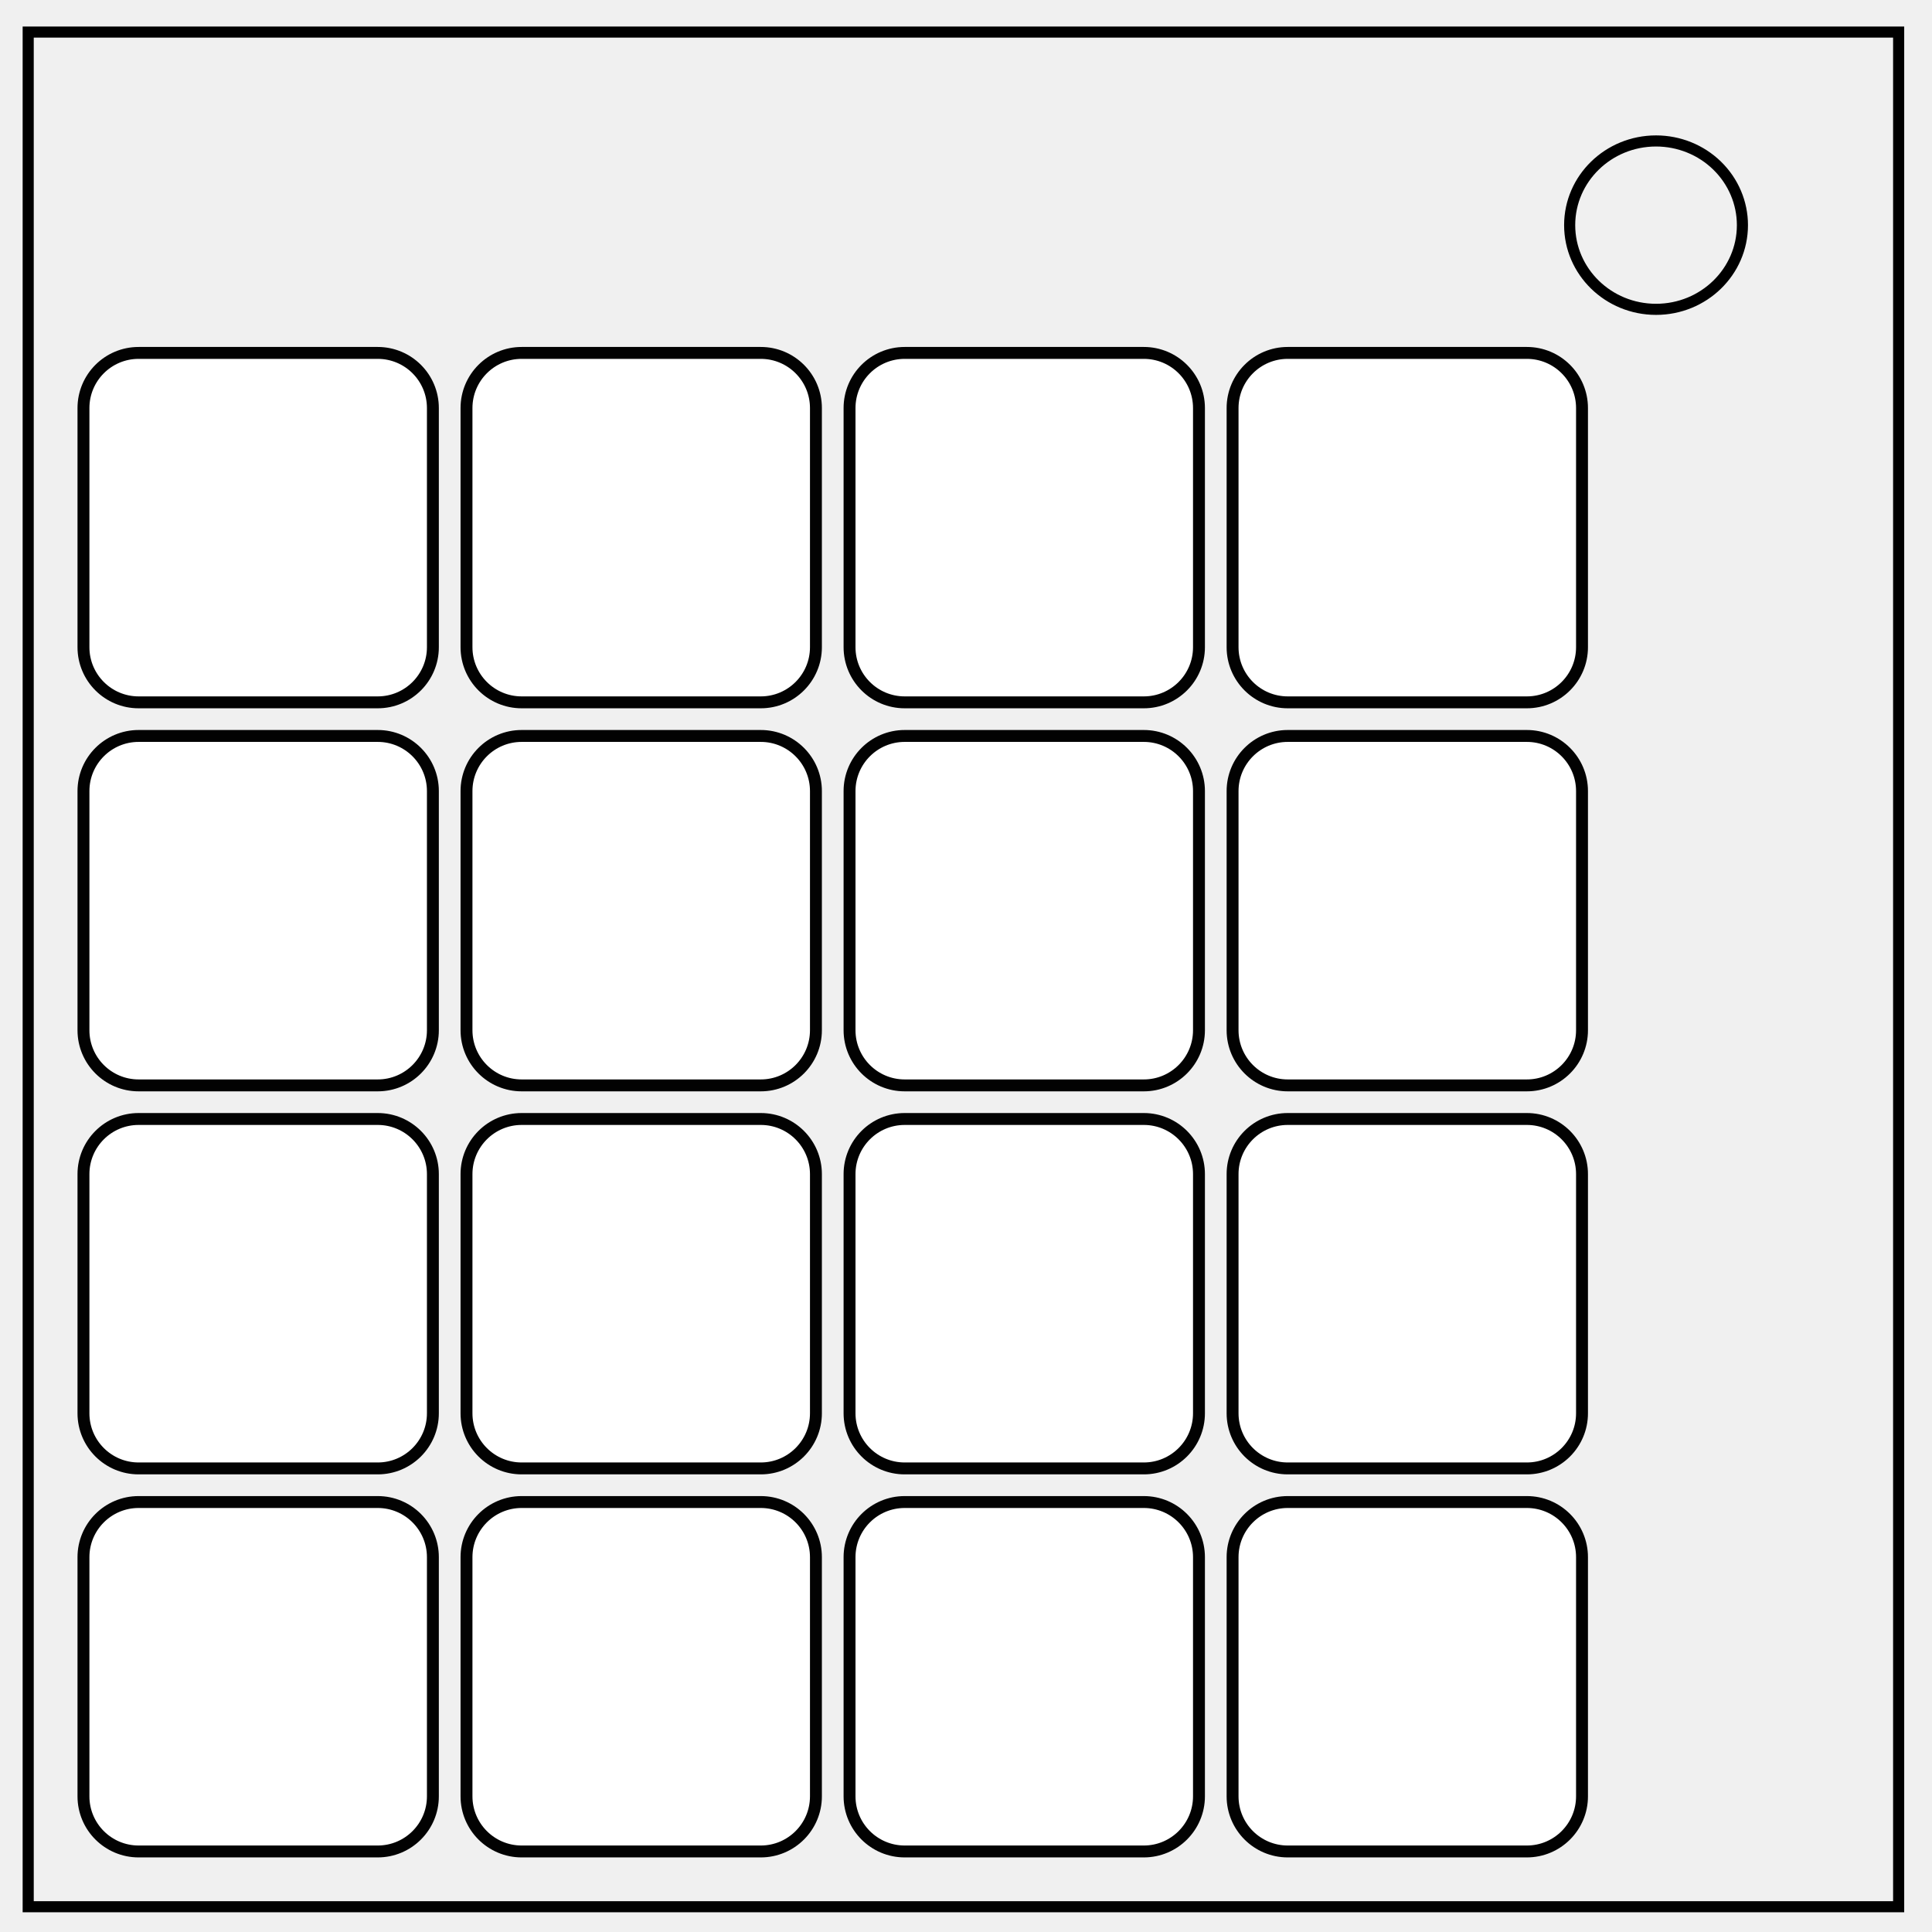
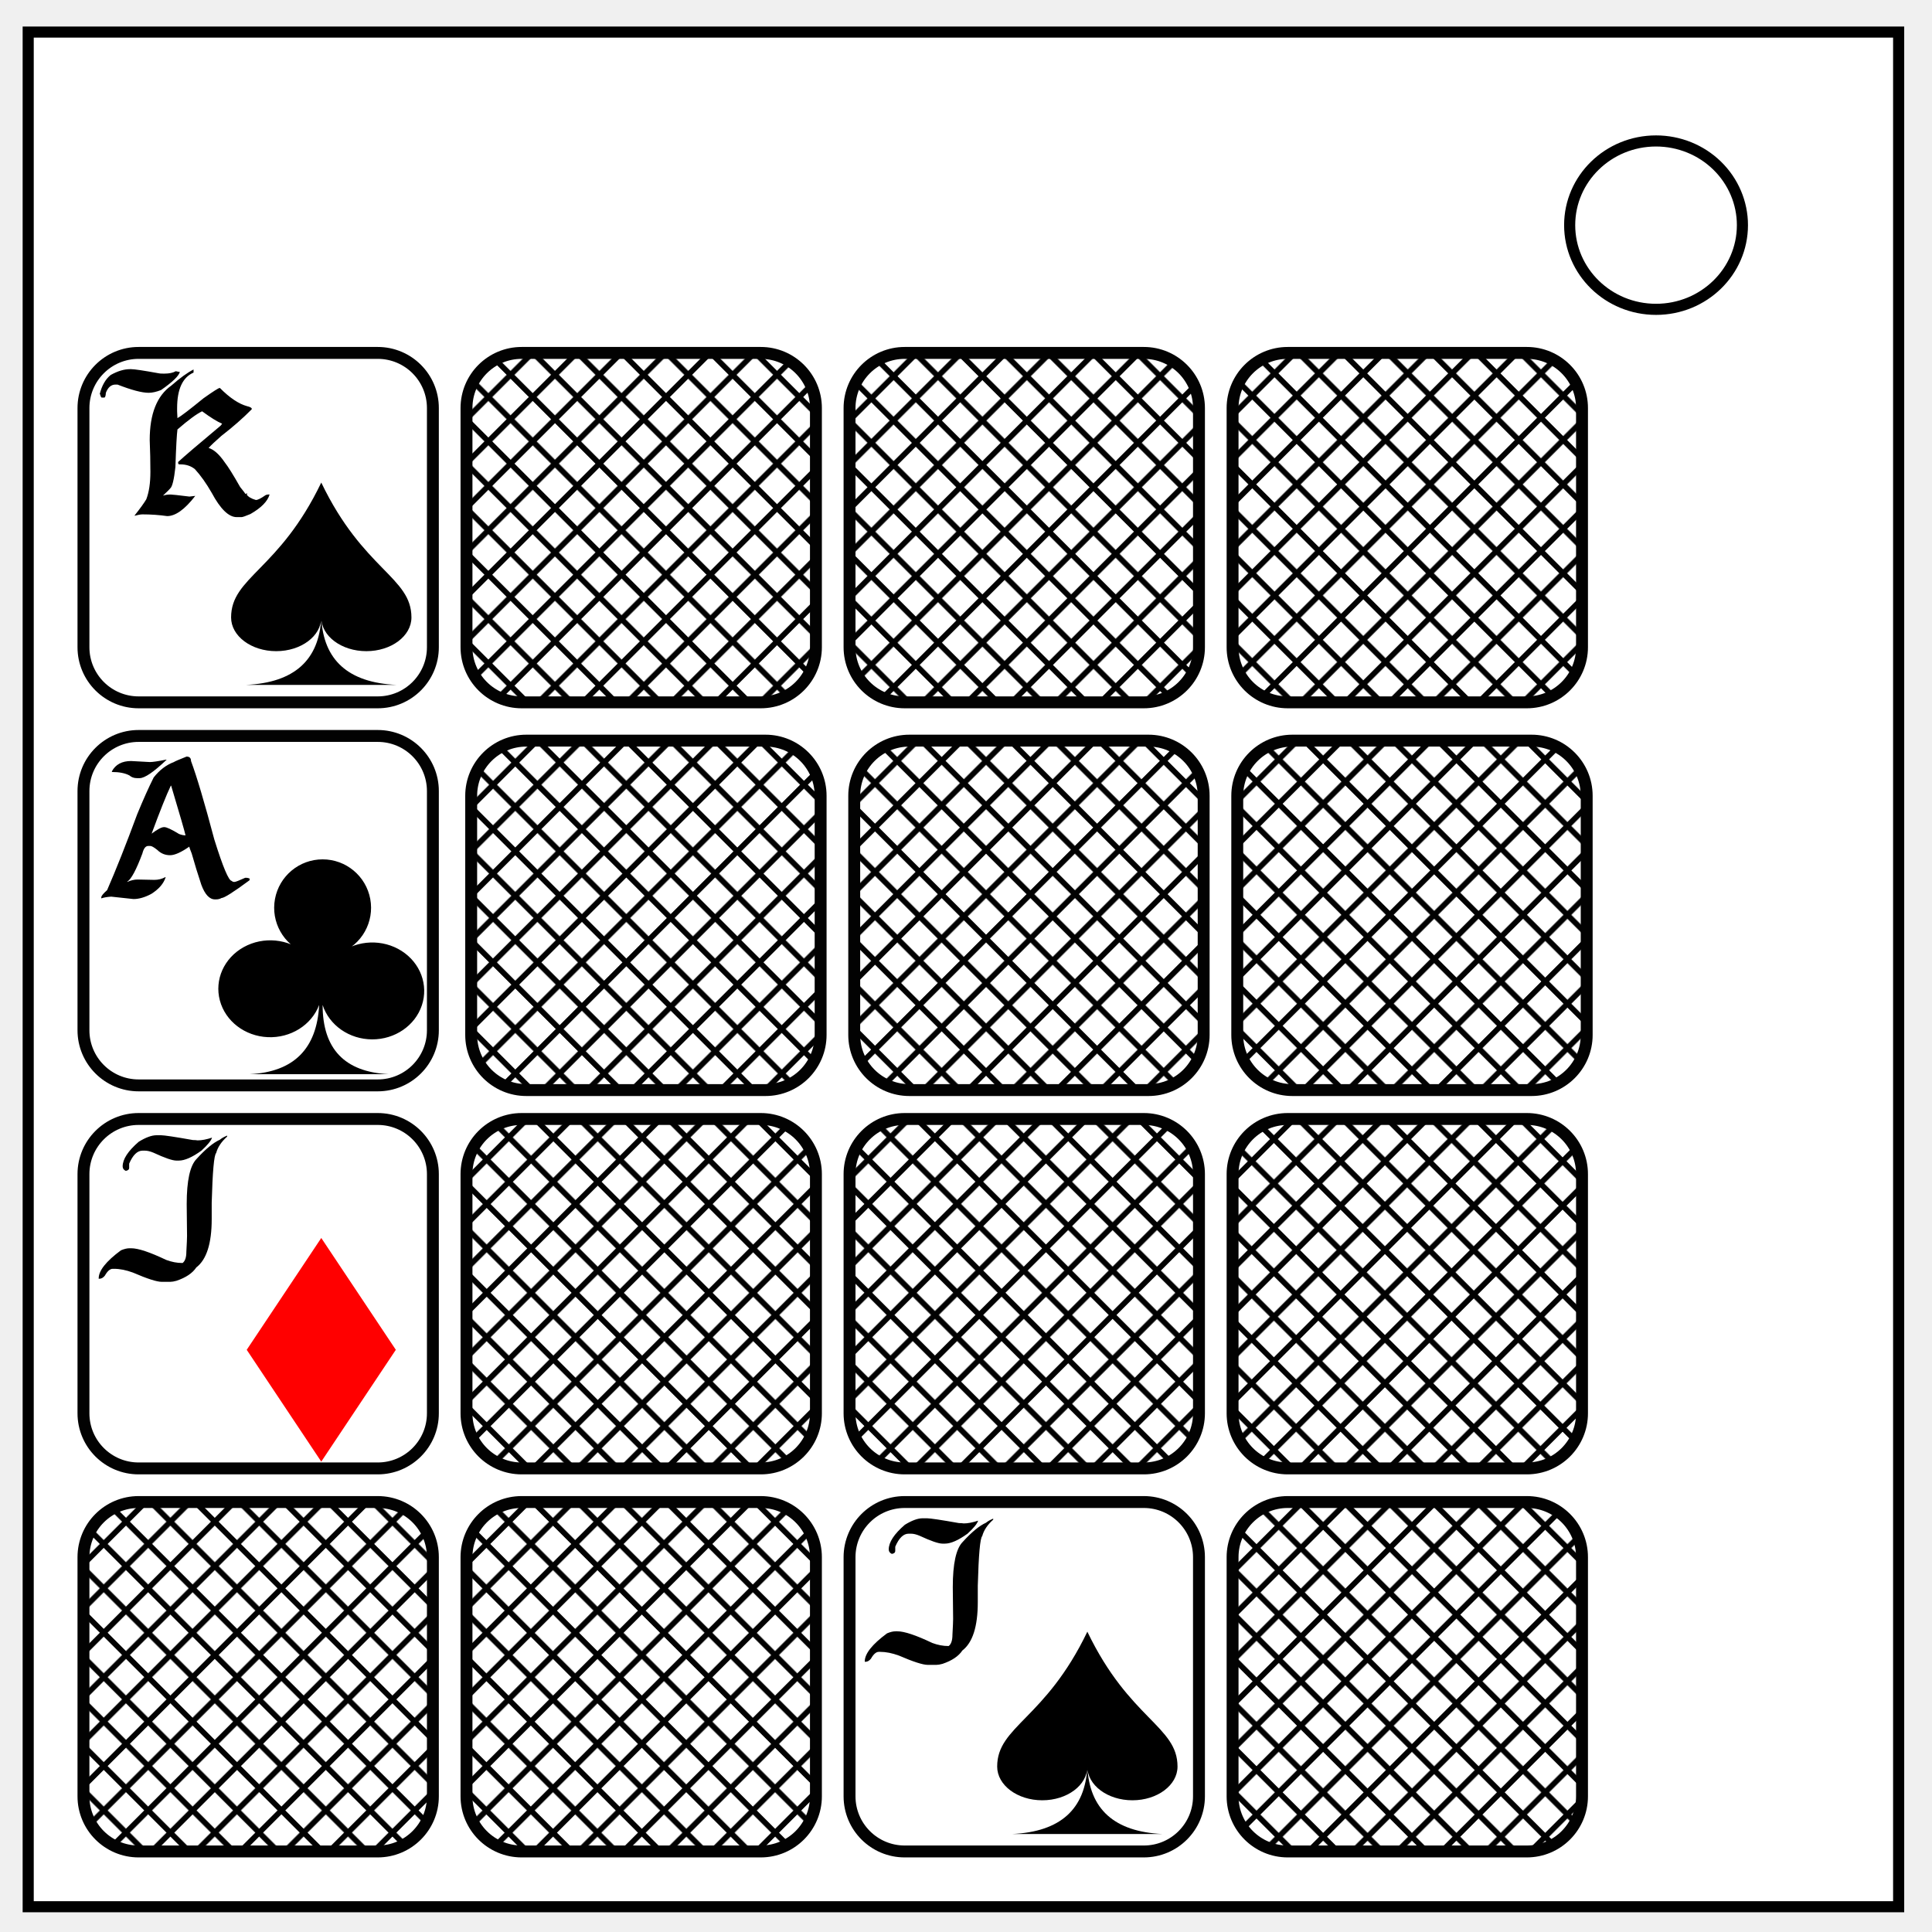
- <svg xmlns="http://www.w3.org/2000/svg" viewBox="0 0 348 348" fill="none">
-   <path d="M5.079 5.776h336.913v337.67H5.08z" stroke-width="2" stroke="#000" />
+ <svg xmlns="http://www.w3.org/2000/svg" xmlns:xlink="http://www.w3.org/1999/xlink" viewBox="0 0 348 348" fill="none">
+   <defs>
+     <pattern xlink:href="#a" id="n" patternTransform="rotate(45 54.388 692.606)" />
+     <pattern xlink:href="#b" id="e" patternTransform="rotate(45 -65.525 499.575)" />
+     <pattern xlink:href="#b" id="i" patternTransform="rotate(45 -32.753 536.412)" />
+     <pattern xlink:href="#b" id="j" patternTransform="rotate(45 80.14 862.734)" />
+     <pattern xlink:href="#b" id="k" patternTransform="rotate(45 -5.873 587.606)" />
+     <pattern xlink:href="#b" id="g" patternTransform="rotate(45 -47.256 514.209)" />
+     <pattern xlink:href="#b" id="l" patternTransform="rotate(45 140.5 600.913)" />
+     <pattern xlink:href="#b" id="m" patternTransform="rotate(45 145.37 627.18)" />
+     <pattern xlink:href="#b" id="d" patternTransform="rotate(45 93.553 869.01)" />
+     <pattern xlink:href="#b" id="c" patternTransform="rotate(45 68.58 794.105)" />
+     <pattern xlink:href="#b" id="f" patternTransform="rotate(45 64.275 784.54)" />
+     <pattern xlink:href="#b" id="h" patternTransform="rotate(45 42.24 760.95)" />
+     <pattern xlink:href="#b" id="a" patternTransform="rotate(45 54.602 692.518)" />
+     <pattern patternUnits="userSpaceOnUse" width="73.545" height="73.541" patternTransform="translate(362.31 -156.095)" id="b">
+       <path d="M.011 73.041h73.532M.011 67.383h73.532M.013 61.726h73.531M.012 56.068h73.532M.012 50.412h73.532M.012 44.754h73.532M.013 39.096h73.532M.013 33.438h73.532M.012 27.785h73.532M.012 22.127h73.532M.012 16.47h73.532M.012 10.813h73.532M.013 5.155h73.532M.5 0v73.516M6.158.001v73.516M11.816.001v73.516M17.472.001v73.516M23.13.001v73.516M28.788.002v73.516M34.446.002v73.516M40.099.001v73.516M45.757.001v73.516M51.413.001v73.516M57.07.001v73.516M62.729.002v73.516M68.387.002v73.516" stroke="#000" />
+     </pattern>
+   </defs>
+   <path d="M5.079 5.776h336.913v337.67H5.08z" stroke-width="2" stroke="#000" fill="#fff" />
  <path d="M282.734 40.554c0-8.376 6.966-15.165 15.56-15.165 4.126 0 8.084 1.597 11.001 4.441 2.918 2.844 4.558 6.702 4.558 10.724 0 8.376-6.966 15.165-15.56 15.165-8.593 0-15.559-6.79-15.559-15.165z" stroke-width="2" stroke="#000" />
-   <rect width="62.941" height="62.941" x="222.017" y="63.568" ry="9.934" opacity=".99" fill="#fff" stroke="#000" stroke-width="2.145" stroke-linecap="round" />
-   <rect width="62.941" height="62.941" x="153.023" y="63.568" ry="9.934" opacity=".99" fill="#fff" stroke="#000" stroke-width="2.145" stroke-linecap="round" />
-   <rect width="62.941" height="62.941" x="84.028" y="63.568" ry="9.934" opacity=".99" fill="#fff" stroke="#000" stroke-width="2.145" stroke-linecap="round" />
-   <rect width="62.941" height="62.941" x="15.033" y="63.568" ry="9.934" opacity=".99" fill="#fff" stroke="#000" stroke-width="2.145" stroke-linecap="round" />
-   <rect width="62.941" height="62.941" x="222.017" y="132.563" ry="9.934" opacity=".99" fill="#fff" stroke="#000" stroke-width="2.145" stroke-linecap="round" />
-   <rect width="62.941" height="62.941" x="153.023" y="132.563" ry="9.934" opacity=".99" fill="#fff" stroke="#000" stroke-width="2.145" stroke-linecap="round" />
-   <rect width="62.941" height="62.941" x="84.028" y="132.563" ry="9.934" opacity=".99" fill="#fff" stroke="#000" stroke-width="2.145" stroke-linecap="round" />
-   <rect width="62.941" height="62.941" x="15.033" y="132.563" ry="9.934" opacity=".99" fill="#fff" stroke="#000" stroke-width="2.145" stroke-linecap="round" />
-   <rect width="62.941" height="62.941" x="222.017" y="201.557" ry="9.934" opacity=".99" fill="#fff" stroke="#000" stroke-width="2.145" stroke-linecap="round" />
-   <rect width="62.941" height="62.941" x="153.023" y="201.557" ry="9.934" opacity=".99" fill="#fff" stroke="#000" stroke-width="2.145" stroke-linecap="round" />
-   <rect width="62.941" height="62.941" x="84.028" y="201.557" ry="9.934" opacity=".99" fill="#fff" stroke="#000" stroke-width="2.145" stroke-linecap="round" />
-   <rect width="62.941" height="62.941" x="15.033" y="201.557" ry="9.934" opacity=".99" fill="#fff" stroke="#000" stroke-width="2.145" stroke-linecap="round" />
-   <rect width="62.941" height="62.941" x="222.017" y="270.552" ry="9.934" opacity=".99" fill="#fff" stroke="#000" stroke-width="2.145" stroke-linecap="round" />
-   <rect width="62.941" height="62.941" x="153.023" y="270.552" ry="9.934" opacity=".99" fill="#fff" stroke="#000" stroke-width="2.145" stroke-linecap="round" />
-   <rect width="62.941" height="62.941" x="84.028" y="270.552" ry="9.934" opacity=".99" fill="#fff" stroke="#000" stroke-width="2.145" stroke-linecap="round" />
-   <rect width="62.941" height="62.941" x="15.033" y="270.552" ry="9.934" opacity=".99" fill="#fff" stroke="#000" stroke-width="2.145" stroke-linecap="round" />
+   <rect width="62.941" height="62.941" x="-77.974" y="63.568" ry="9.934" transform="scale(-1 1)" opacity=".99" fill="#fff" stroke="#000" stroke-width="2.145" stroke-linecap="round" />
+   <rect ry="9.934" y="192.715" x="474.837" height="62.941" width="62.941" opacity=".99" fill="url(#c)" stroke="#000" stroke-width="2.145" stroke-linecap="round" transform="translate(-251.976 -59.308)" />
+   <rect width="62.941" height="62.941" x="474.837" y="192.715" ry="9.934" opacity=".99" fill="url(#d)" stroke="#000" stroke-width="2.145" stroke-linecap="round" transform="translate(-320.97 -59.308)" />
+   <rect ry="9.934" y="192.715" x="474.837" height="62.941" width="62.941" opacity=".99" fill="url(#e)" stroke="#000" stroke-width="2.145" stroke-linecap="round" transform="translate(-389.965 -59.308)" />
+   <rect width="62.941" height="62.941" x="15.033" y="132.563" ry="9.934" stroke-linecap="round" stroke-width="2.145" stroke="#000" fill="#fff" opacity=".99" />
+   <rect width="62.941" height="62.941" x="474.837" y="192.715" ry="9.934" opacity=".99" fill="url(#f)" stroke="#000" stroke-width="2.145" stroke-linecap="round" transform="translate(-252.82 8.842)" />
+   <rect width="62.941" height="62.941" x="474.837" y="192.715" ry="9.934" opacity=".99" fill="url(#g)" stroke="#000" stroke-width="2.145" stroke-linecap="round" transform="translate(-390.81 8.842)" />
+   <rect width="62.941" height="62.941" x="15.033" y="201.557" ry="9.934" stroke-linecap="round" stroke-width="2.145" stroke="#000" fill="#fff" opacity=".99" />
+   <rect ry="9.934" y="192.715" x="474.837" height="62.941" width="62.941" opacity=".99" fill="url(#h)" stroke="#000" stroke-width="2.145" stroke-linecap="round" transform="translate(-252.82 77.837)" />
+   <rect width="62.941" height="62.941" x="153.023" y="270.552" ry="9.934" stroke-linecap="round" stroke-width="2.145" stroke="#000" fill="#fff" opacity=".99" />
+   <rect width="62.941" height="62.941" x="474.837" y="192.715" ry="9.934" opacity=".99" fill="url(#i)" stroke="#000" stroke-width="2.145" stroke-linecap="round" transform="translate(-390.81 77.837)" />
+   <path d="M23.389 66.495h.247q.863 0 4.935.74.185.062.864.062h.185q1.28 0 2.036-.432.586.124.74.124-.278 1.095-3.393 3.27-1.265.493-2.221.493-1.82 0-5.614-1.48h-.37q-1.157 0-1.727 1.48-.047.864-.309.864h-.432q-.154 0-.308-.617h-.062q.57-2.314 1.974-3.455 1.882-1.049 3.455-1.049zm11.474.062v.555q-2.96 1.28-2.96 6.416v.555q0 .401.061 1.234.894-.478 4.689-3.578 2.621-1.85 2.899-1.85h.062q2.637 2.652 4.873 3.269.864.2.864.493v.062q-2.39 2.421-5.49 4.812-1.682 1.48-2.283 2.16 1.419.431 2.9 2.59.91 1.157 2.775 4.442.88 1.08.926 1.234l.308-.062h.062v.123h-.123v.062q.431.632 1.665.987.51 0 1.728-.863.231-.124.493-.124h.247q-.54 1.85-3.455 3.517-1.31.555-1.604.555h-.863q-2.16 0-4.504-4.38-1.48-2.576-3.023-4.257-1.064-.864-2.59-.864h-.248q-.092 0-.185-.185v-.247q1.635-1.511 7.65-6.539 0-.03.247-.308v-.062q-1.25-.509-3.578-2.22-1.465.693-4.442 3.269-.185 1.31-.37 6.786-.37 3.362-.926 3.825 0 .061-1.295 1.295h.062q.54-.185 1.295-.185.386 0 3.393.37l1.049-.123q-2.807 3.64-5.059 3.64-2.174-.309-4.442-.309-.508 0-1.418.247v-.062q1.48-1.866 2.097-2.9.74-1.927.74-4.934 0-2.823-.123-5.738 0-7.063 3.887-9.809 2.36-2.066 4.01-2.9z" aria-label="K" letter-spacing="0" word-spacing="0" fill="#000" stroke-width=".987" />
+   <path d="M57.868 123.366H44.333q12.994-.608 13.535-12.149a8.121 6.074 0 0 1-16.242 0c0-7.289 8.663-8.503 16.242-24.296 7.58 15.793 16.242 17.007 16.242 24.296a8.121 6.074 0 0 1-16.242 0q.542 11.541 13.535 12.149H57.868" fill="#000" />
+   <path d="M33.605 136.277q.802 0 .802.802 1.542 4.133 4.195 14.127 2.329 7.465 3.146 7.465.14.185.432.185h.062q.277 0 1.912-.74h.309q.108 0 .493.123v.308q-4.334 3.208-5.058 3.208-.417.247-.987.247h-.186q-1.496 0-2.467-2.653-.926-2.776-1.728-5.614-.431-1.064-.431-1.233-2.221 1.542-3.455 1.542-1.342 0-2.283-.926-.91-.74-1.295-.74h-.37q-.71 0-1.05 1.357-1.665 4.442-2.713 5.06v.06q.956-.431 1.85-.431 2.56.062 3.023.062 1.064 0 1.974-.494h.062q-.524 1.712-2.591 3.023-1.727.925-3.208.925l-4.01-.432q-1.049.062-1.789.309v-.185q0-.37 1.049-1.296 2.39-5.475 5.429-13.695 1.634-3.964 2.96-6.601 1.574-2.005 3.64-2.776.155-.139 2.283-.987zm-3.578.555q-3.501 3.331-4.874 3.331h-.493q-.787 0-1.357-.493-1.172-.617-3.147-.617v-.124q1.003-1.85 3.455-1.85l3.393.185q.756 0 2.9-.432zm.74 4.689q-1.172 2.452-3.454 8.636 1.573-1.172 2.22-1.172h.062q.633 0 2.653 1.234.601.247 1.172.247-.247-1.11-2.591-8.945z" aria-label="A" letter-spacing="0" word-spacing="0" fill="#000" stroke-width=".987" />
+   <path d="M57.488 193.485h12.467q-11.844-.623-11.844-12.466a9.35 8.727 0 1 0 3.117-9.35 8.727 8.727 0 1 0-6.233 0 9.35 8.727 0 1 0 2.493 9.35q-.623 11.843-12.466 12.466z" fill="#000" />
+   <path d="M166.19 273.48h.803q.863 0 5.737.863.478 0 .864.062 1.08 0 2.59-.494-.246.817-1.912 2.344-2.483 1.79-4.071 1.79h-.432q-1.08 0-4.133-1.42-.88-.37-1.543-.37h-.432q-1.403 0-2.405 2.345v.74q0 .463-.617.555-.556-.262-.556-.802 0-1.943 2.9-4.442 1.897-1.172 3.208-1.172zm12.71.06v.186q-1.558 1.388-1.975 2.961-.57.509-.802 8.945v2.961q0 6.57-2.776 8.699-1.018 1.542-3.578 2.406-.663.185-1.11.185h-1.543q-1.326 0-5.182-1.666-1.835-.678-3.393-.678h-.247q-.725 0-1.419 1.234-.447.555-.987.555h-.123v-.062q0-2.097 4.01-5.059.879-.37 1.542-.37h.309q1.897 0 6.292 2.098 1.48.555 2.9.555h.061q.679-.509.679-2.036.123-2.19.123-2.838-.061-4.472-.061-5.737 0-6.339 1.789-8.143 2.406-2.653 4.195-3.455.447-.385 1.295-.74z" aria-label="J" letter-spacing="0" word-spacing="0" fill="#000" stroke-width=".987" />
+   <path d="M195.858 330.35h-13.535q12.994-.608 13.535-12.149a8.121 6.074 0 0 1-16.242 0c0-7.289 8.663-8.503 16.242-24.296 7.58 15.793 16.242 17.007 16.242 24.296a8.121 6.074 0 0 1-16.242 0q.542 11.541 13.535 12.149h-13.535" fill="#000" />
+   <path d="M28.2 204.484h.803q.863 0 5.737.864.478 0 .864.062 1.08 0 2.59-.494-.246.817-1.912 2.344-2.483 1.79-4.071 1.79h-.432q-1.08 0-4.133-1.42-.88-.37-1.543-.37h-.432q-1.403 0-2.405 2.345v.74q0 .463-.617.555-.556-.262-.556-.802 0-1.943 2.9-4.442 1.897-1.172 3.208-1.172zm12.71.062v.185q-1.558 1.388-1.975 2.961-.57.51-.802 8.945v2.962q0 6.57-2.776 8.698-1.018 1.542-3.578 2.406-.663.185-1.11.185h-1.543q-1.326 0-5.182-1.666-1.835-.678-3.393-.678h-.247q-.725 0-1.419 1.234-.447.555-.987.555h-.123v-.062q0-2.097 4.01-5.059.879-.37 1.542-.37h.309q1.897 0 6.292 2.098 1.48.555 2.9.555h.061q.679-.509.679-2.036.123-2.19.123-2.838-.061-4.472-.061-5.737 0-6.339 1.789-8.143 2.406-2.653 4.195-3.455.447-.385 1.295-.74z" aria-label="J" letter-spacing="0" word-spacing="0" fill="#000" stroke-width=".987" />
+   <path d="m57.868 263.275 13.429-20.143-13.429-20.142-13.428 20.142Z" fill="red" />
+   <rect ry="9.934" y="192.715" x="474.837" height="62.941" width="62.941" opacity=".99" fill="url(#j)" stroke="#000" stroke-width="2.145" stroke-linecap="round" transform="translate(-321.814 8.842)" />
+   <rect ry="9.934" y="192.715" x="474.837" height="62.941" width="62.941" opacity=".99" fill="url(#k)" stroke="#000" stroke-width="2.145" stroke-linecap="round" transform="translate(-459.804 77.837)" />
+   <rect width="62.941" height="62.941" x="474.837" y="192.715" ry="9.934" opacity=".99" fill="url(#l)" stroke="#000" stroke-width="2.145" stroke-linecap="round" transform="translate(-390.81 -129.147)" />
+   <rect ry="9.934" y="192.715" x="474.837" height="62.941" width="62.941" opacity=".99" fill="url(#m)" stroke="#000" stroke-width="2.145" stroke-linecap="round" transform="translate(-321.814 -129.147)" />
+   <rect width="62.941" height="62.941" x="474.837" y="192.715" ry="9.934" opacity=".99" fill="url(#n)" stroke="#000" stroke-width="2.145" stroke-linecap="round" transform="translate(-252.82 -129.147)" />
</svg>
